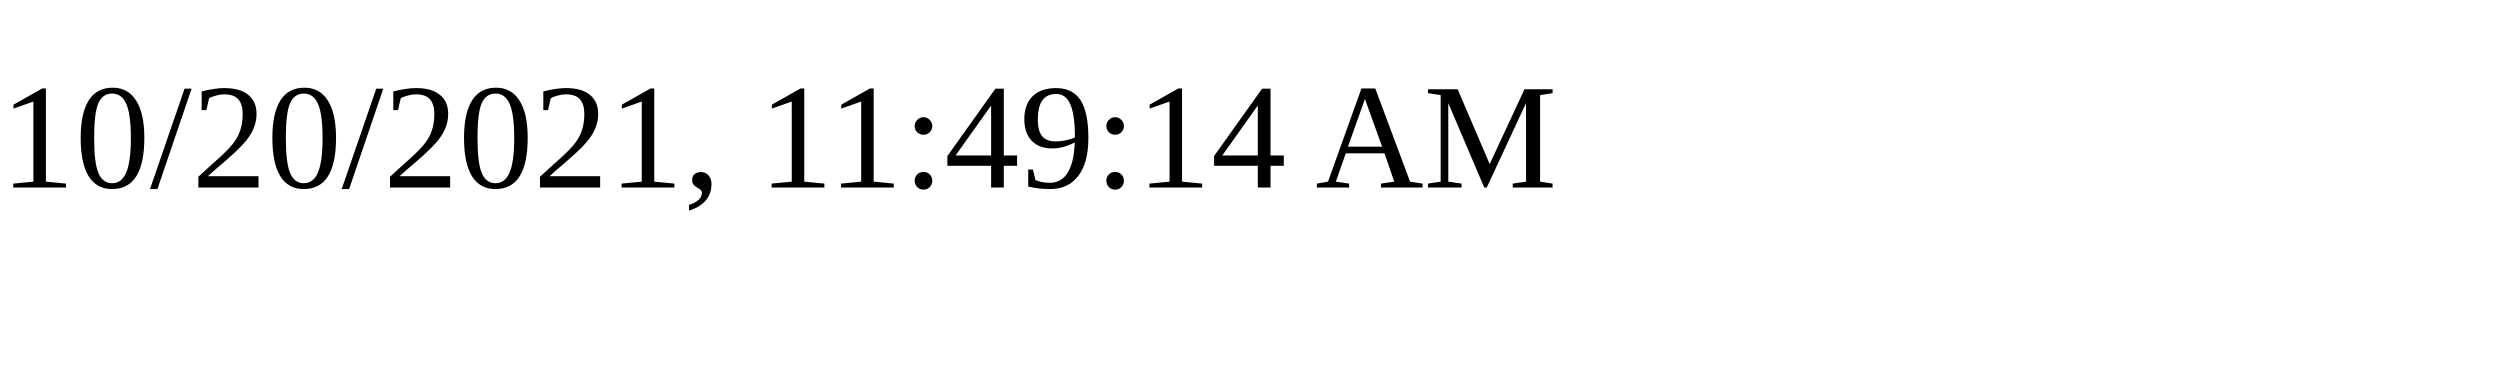
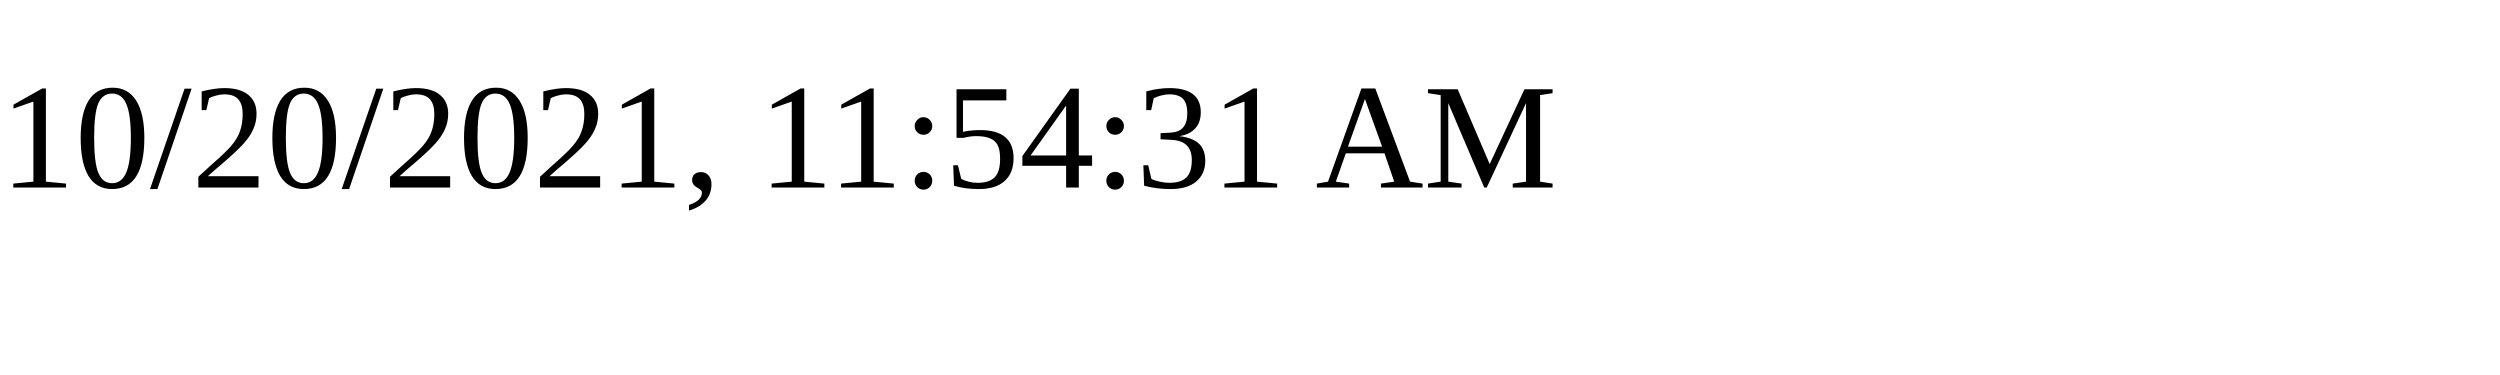
<svg xmlns="http://www.w3.org/2000/svg" height="30" width="200">
-   <text x="0" y="15">10/20/2021, 11:49:14 AM</text>
+   <text x="0" y="15">10/20/2021, 11:54:31 AM</text>
</svg>
